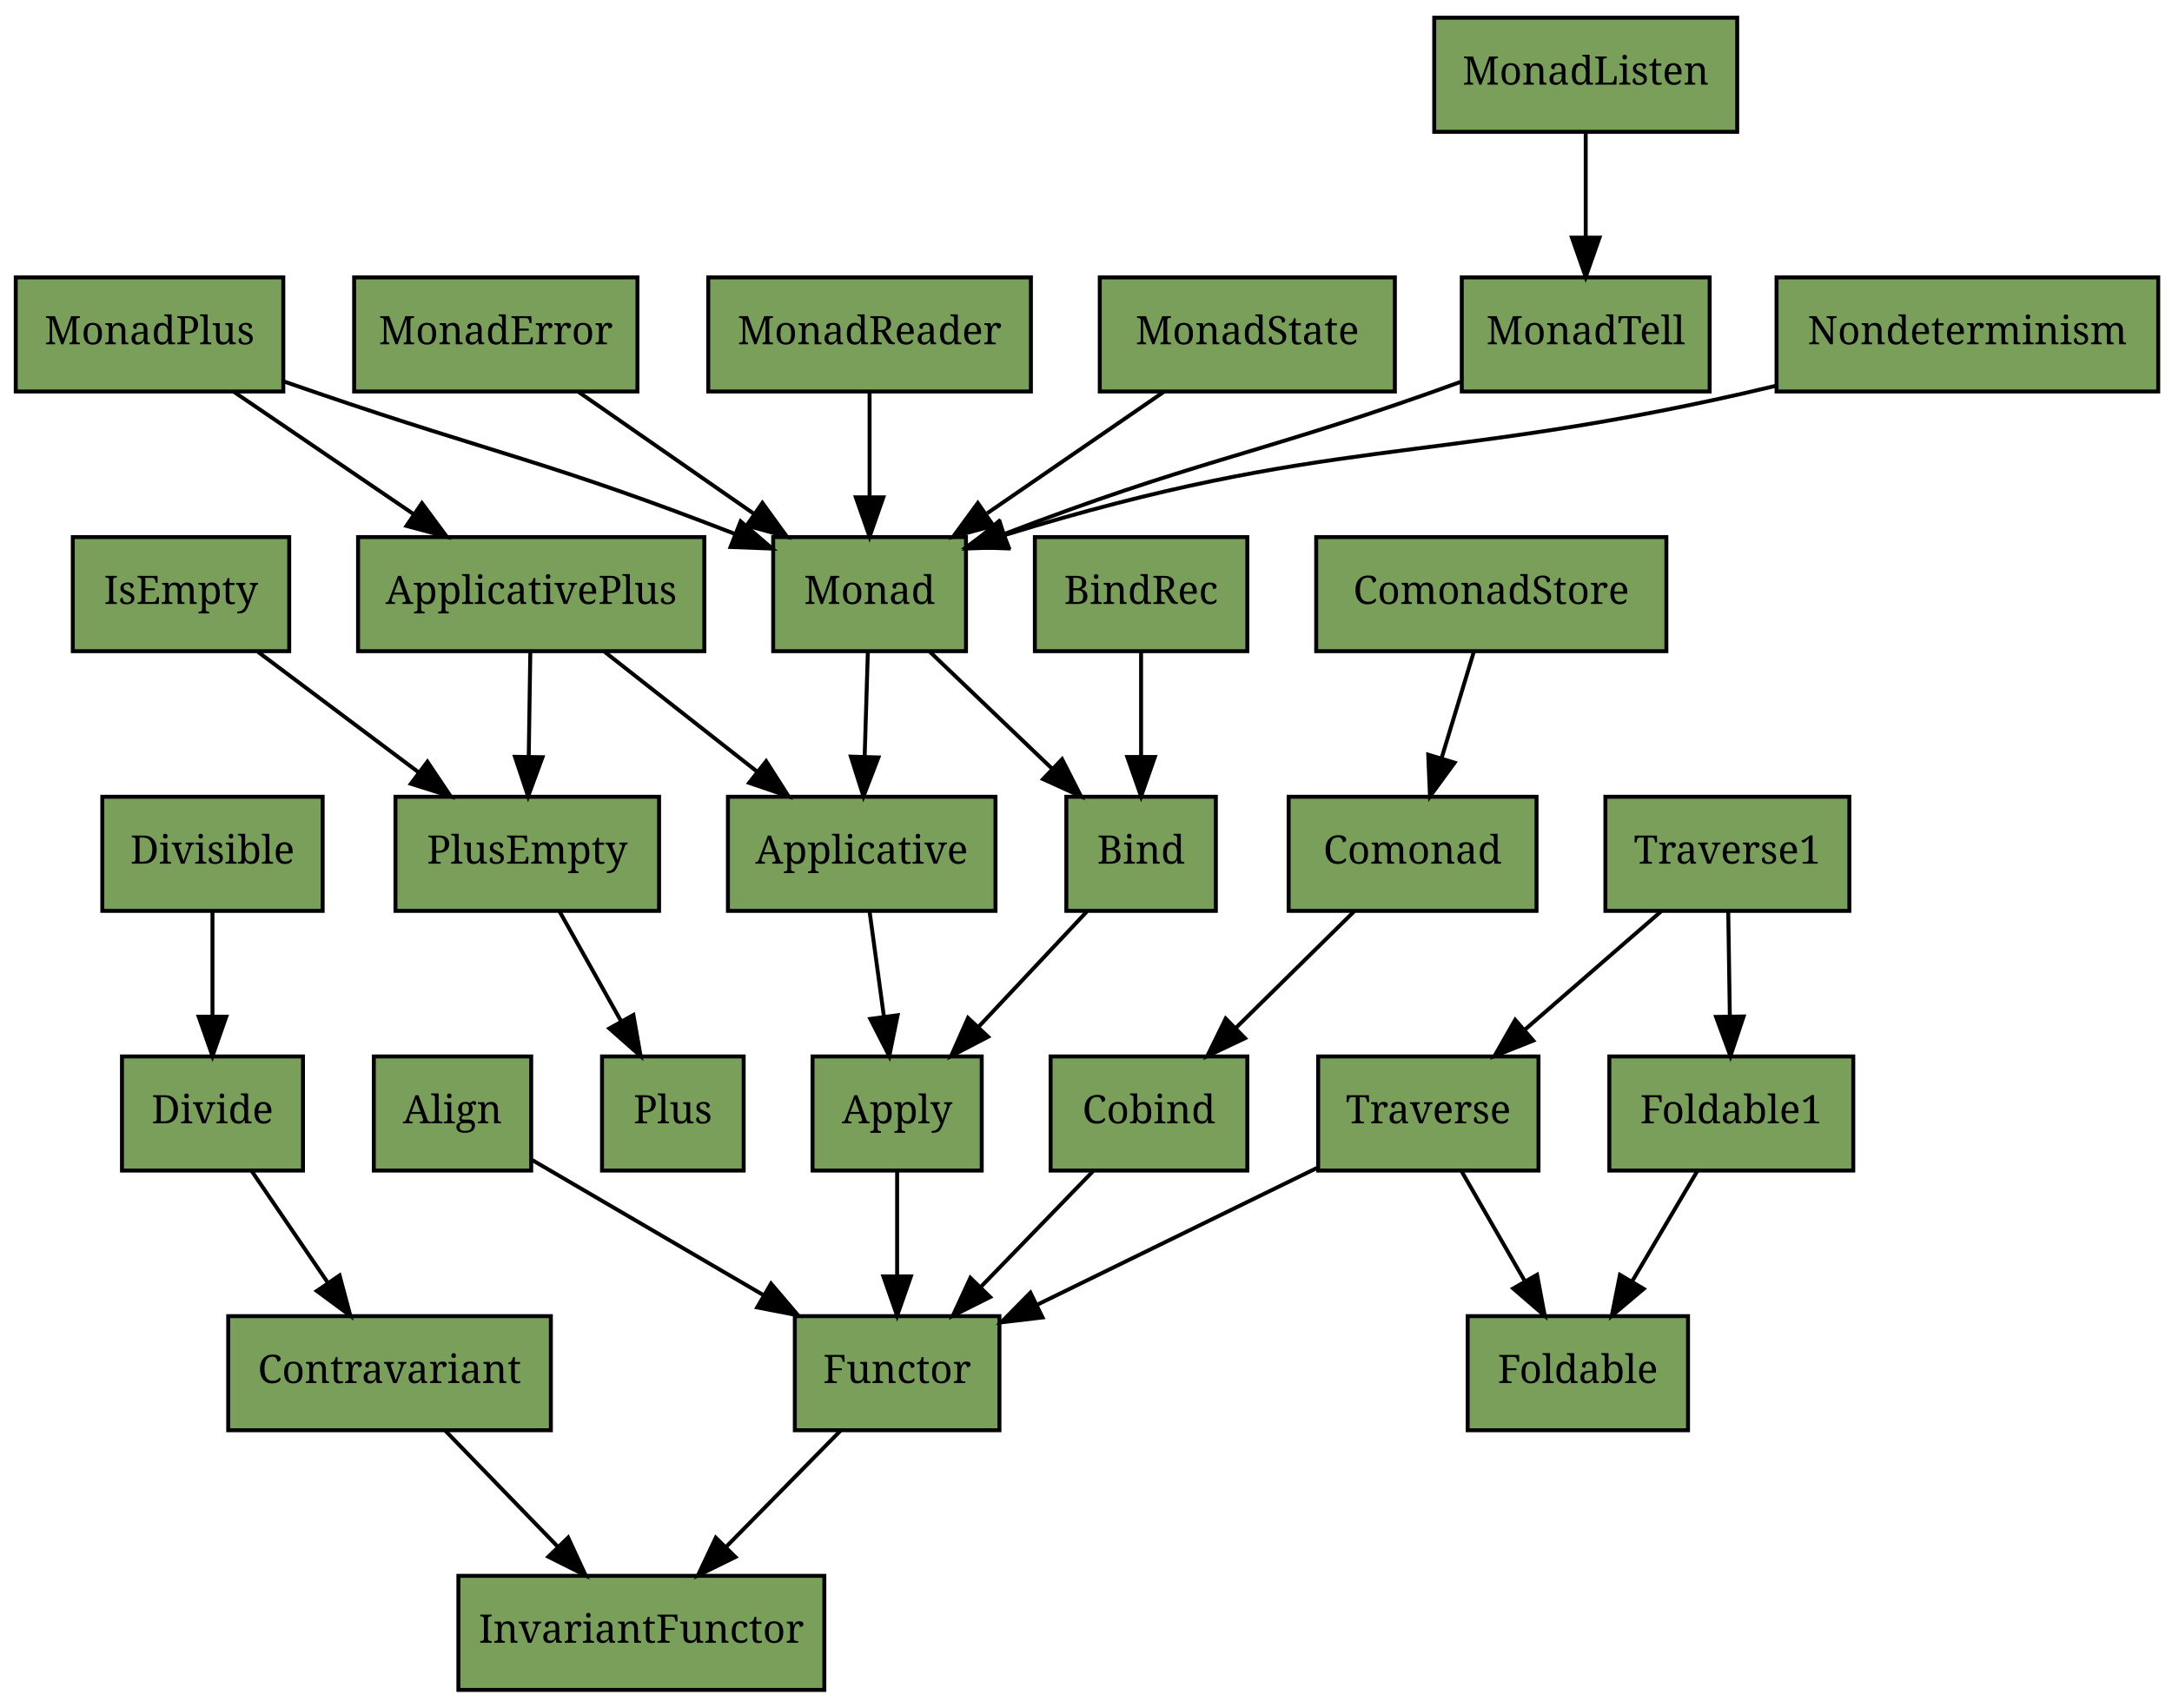
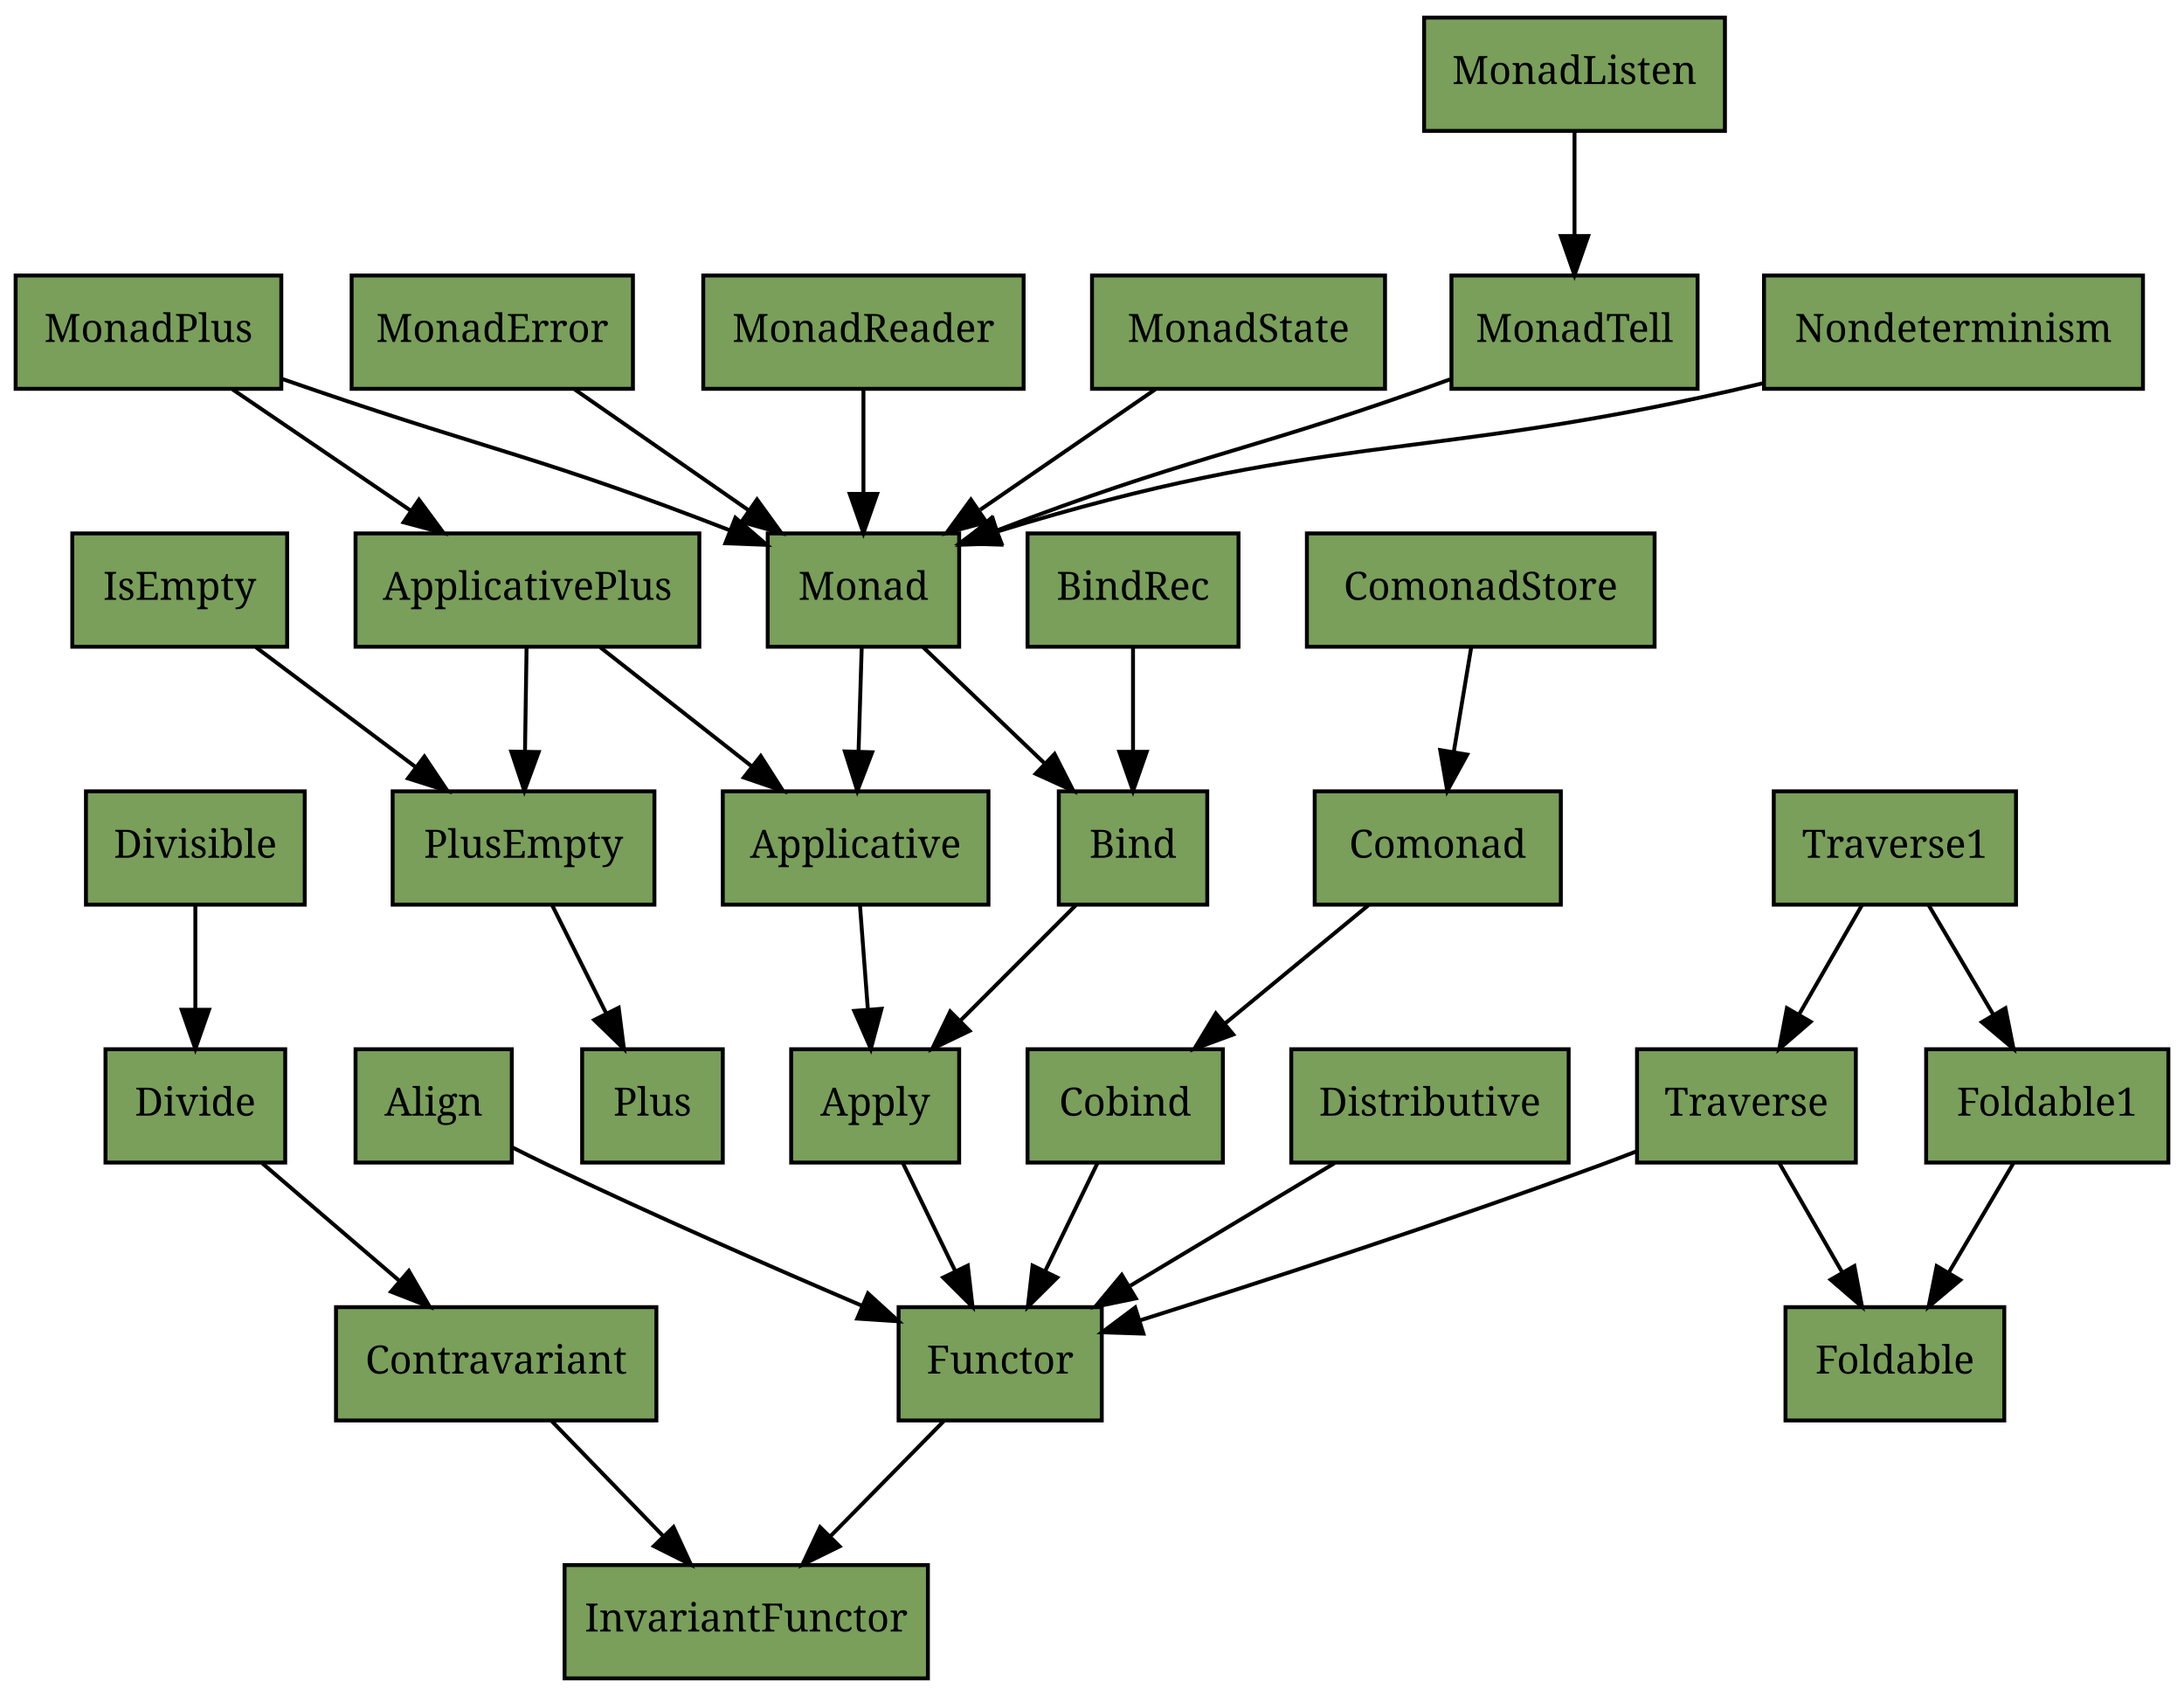
- <svg xmlns="http://www.w3.org/2000/svg" xmlns:xlink="http://www.w3.org/1999/xlink" width="552pt" height="434pt" viewBox="0.00 0.00 552.00 434.00">
+ <svg xmlns="http://www.w3.org/2000/svg" xmlns:xlink="http://www.w3.org/1999/xlink" width="559pt" height="434pt" viewBox="0.00 0.00 559.00 434.00">
  <g id="graph1" class="graph" transform="scale(1 1) rotate(0) translate(4 430)">
-     <polygon fill="white" stroke="white" points="-4,5 -4,-430 549,-430 549,5 -4,5" />
+     <polygon fill="white" stroke="white" points="-4,5 -4,-430 556,-430 556,5 -4,5" />
    <g id="node1" class="node">
      <a xlink:href="https://github.com/scalaz/scalaz/tree/v7.2.0/core/src/main/scala/scalaz/Align.scala" xlink:title="scalaz.Align" target="_blank">
-         <polygon fill="#799f5a" stroke="black" points="91,-132.5 91,-161.5 131,-161.5 131,-132.5 91,-132.5" />
-         <text text-anchor="middle" x="111" y="-144.5" font-family="Times Roman,serif" font-size="10.00">Align</text>
-       </a>
-     </g>
-     <g id="node15" class="node">
+         <polygon fill="#799f5a" stroke="black" points="87,-132.5 87,-161.5 127,-161.5 127,-132.5 87,-132.5" />
+         <text text-anchor="middle" x="107" y="-144.5" font-family="Times Roman,serif" font-size="10.00">Align</text>
+       </a>
+     </g>
+     <g id="node16" class="node">
      <a xlink:href="https://github.com/scalaz/scalaz/tree/v7.2.0/core/src/main/scala/scalaz/Functor.scala" xlink:title="scalaz.Functor" target="_blank">
-         <polygon fill="#799f5a" stroke="black" points="198,-66.5 198,-95.5 250,-95.5 250,-66.5 198,-66.5" />
-         <text text-anchor="middle" x="224" y="-78.5" font-family="Times Roman,serif" font-size="10.00">Functor</text>
+         <polygon fill="#799f5a" stroke="black" points="226,-66.5 226,-95.5 278,-95.5 278,-66.5 226,-66.5" />
+         <text text-anchor="middle" x="252" y="-78.5" font-family="Times Roman,serif" font-size="10.00">Functor</text>
      </a>
    </g>
    <g id="edge62" class="edge">
-       <path fill="none" stroke="black" d="M131.202,-135.201C147.533,-125.662 170.881,-112.025 190.071,-100.817" />
-       <polygon fill="black" stroke="black" points="191.962,-103.766 198.832,-95.7 188.431,-97.721 191.962,-103.766" />
+       <path fill="none" stroke="black" d="M127.2,-136.345C130.137,-134.856 133.136,-133.369 136,-132 162.747,-119.219 193.476,-105.762 216.584,-95.883" />
+       <polygon fill="black" stroke="black" points="218.157,-99.017 225.987,-91.88 215.415,-92.577 218.157,-99.017" />
    </g>
    <g id="node2" class="node">
      <a xlink:href="https://github.com/scalaz/scalaz/tree/v7.2.0/core/src/main/scala/scalaz/Applicative.scala" xlink:title="scalaz.Applicative" target="_blank">
        <polygon fill="#799f5a" stroke="black" points="181,-198.5 181,-227.5 249,-227.5 249,-198.5 181,-198.5" />
        <text text-anchor="middle" x="215" y="-210.5" font-family="Times Roman,serif" font-size="10.00">Applicative</text>
      </a>
    </g>
    <g id="node4" class="node">
      <a xlink:href="https://github.com/scalaz/scalaz/tree/v7.2.0/core/src/main/scala/scalaz/Apply.scala" xlink:title="scalaz.Apply" target="_blank">
-         <polygon fill="#799f5a" stroke="black" points="202.5,-132.5 202.5,-161.5 245.5,-161.5 245.5,-132.5 202.5,-132.5" />
-         <text text-anchor="middle" x="224" y="-144.5" font-family="Times Roman,serif" font-size="10.00">Apply</text>
+         <polygon fill="#799f5a" stroke="black" points="198.5,-132.5 198.5,-161.5 241.5,-161.5 241.5,-132.5 198.5,-132.5" />
+         <text text-anchor="middle" x="220" y="-144.5" font-family="Times Roman,serif" font-size="10.00">Apply</text>
      </a>
    </g>
    <g id="edge2" class="edge">
-       <path fill="none" stroke="black" d="M216.997,-198.352C218.069,-190.491 219.419,-180.593 220.647,-171.589" />
-       <polygon fill="black" stroke="black" points="224.125,-171.988 222.008,-161.607 217.189,-171.042 224.125,-171.988" />
+       <path fill="none" stroke="black" d="M216.11,-198.352C216.705,-190.491 217.455,-180.593 218.137,-171.589" />
+       <polygon fill="black" stroke="black" points="221.628,-171.842 218.893,-161.607 214.648,-171.314 221.628,-171.842" />
    </g>
    <g id="node3" class="node">
      <a xlink:href="https://github.com/scalaz/scalaz/tree/v7.2.0/core/src/main/scala/scalaz/ApplicativePlus.scala" xlink:title="scalaz.ApplicativePlus" target="_blank">
        <polygon fill="#799f5a" stroke="black" points="87,-264.5 87,-293.5 175,-293.5 175,-264.5 87,-264.5" />
        <text text-anchor="middle" x="131" y="-276.5" font-family="Times Roman,serif" font-size="10.00">ApplicativePlus</text>
      </a>
    </g>
-     <g id="edge4" class="edge">
+     <g id="edge14" class="edge">
      <path fill="none" stroke="black" d="M149.642,-264.352C161.061,-255.38 175.858,-243.755 188.484,-233.834" />
      <polygon fill="black" stroke="black" points="190.709,-236.537 196.41,-227.607 186.384,-231.033 190.709,-236.537" />
    </g>
-     <g id="node27" class="node">
+     <g id="node28" class="node">
      <a xlink:href="https://github.com/scalaz/scalaz/tree/v7.2.0/core/src/main/scala/scalaz/PlusEmpty.scala" xlink:title="scalaz.PlusEmpty" target="_blank">
        <polygon fill="#799f5a" stroke="black" points="96.5,-198.5 96.5,-227.5 163.5,-227.5 163.5,-198.5 96.5,-198.5" />
        <text text-anchor="middle" x="130" y="-210.5" font-family="Times Roman,serif" font-size="10.00">PlusEmpty</text>
      </a>
    </g>
-     <g id="edge6" class="edge">
+     <g id="edge16" class="edge">
      <path fill="none" stroke="black" d="M130.778,-264.352C130.66,-256.577 130.512,-246.808 130.377,-237.883" />
      <polygon fill="black" stroke="black" points="133.873,-237.552 130.221,-227.607 126.873,-237.659 133.873,-237.552" />
    </g>
-     <g id="edge8" class="edge">
-       <path fill="none" stroke="black" d="M224,-132.352C224,-124.577 224,-114.808 224,-105.883" />
-       <polygon fill="black" stroke="black" points="227.5,-105.607 224,-95.607 220.5,-105.607 227.5,-105.607" />
+     <g id="edge4" class="edge">
+       <path fill="none" stroke="black" d="M227.102,-132.352C231.038,-124.235 236.027,-113.945 240.504,-104.711" />
+       <polygon fill="black" stroke="black" points="243.705,-106.132 244.918,-95.607 237.406,-103.078 243.705,-106.132" />
    </g>
    <g id="node5" class="node">
      <a xlink:href="https://github.com/scalaz/scalaz/tree/v7.2.0/core/src/main/scala/scalaz/Bind.scala" xlink:title="scalaz.Bind" target="_blank">
        <polygon fill="#799f5a" stroke="black" points="267,-198.5 267,-227.5 305,-227.5 305,-198.5 267,-198.5" />
        <text text-anchor="middle" x="286" y="-210.5" font-family="Times Roman,serif" font-size="10.00">Bind</text>
      </a>
    </g>
-     <g id="edge14" class="edge">
-       <path fill="none" stroke="black" d="M272.24,-198.352C264.133,-189.722 253.719,-178.637 244.643,-168.975" />
-       <polygon fill="black" stroke="black" points="247.119,-166.499 237.721,-161.607 242.017,-171.291 247.119,-166.499" />
+     <g id="edge18" class="edge">
+       <path fill="none" stroke="black" d="M271.352,-198.352C262.637,-189.637 251.417,-178.417 241.689,-168.689" />
+       <polygon fill="black" stroke="black" points="244.153,-166.203 234.607,-161.607 239.203,-171.153 244.153,-166.203" />
    </g>
    <g id="node6" class="node">
      <a xlink:href="https://github.com/scalaz/scalaz/tree/v7.2.0/core/src/main/scala/scalaz/BindRec.scala" xlink:title="scalaz.BindRec" target="_blank">
        <polygon fill="#799f5a" stroke="black" points="259,-264.5 259,-293.5 313,-293.5 313,-264.5 259,-264.5" />
        <text text-anchor="middle" x="286" y="-276.5" font-family="Times Roman,serif" font-size="10.00">BindRec</text>
      </a>
    </g>
    <g id="edge60" class="edge">
      <path fill="none" stroke="black" d="M286,-264.352C286,-256.577 286,-246.808 286,-237.883" />
      <polygon fill="black" stroke="black" points="289.5,-237.607 286,-227.607 282.5,-237.607 289.5,-237.607" />
    </g>
    <g id="node7" class="node">
      <a xlink:href="https://github.com/scalaz/scalaz/tree/v7.2.0/core/src/main/scala/scalaz/Cobind.scala" xlink:title="scalaz.Cobind" target="_blank">
-         <polygon fill="#799f5a" stroke="black" points="263,-132.5 263,-161.5 313,-161.5 313,-132.5 263,-132.5" />
-         <text text-anchor="middle" x="288" y="-144.5" font-family="Times Roman,serif" font-size="10.00">Cobind</text>
-       </a>
-     </g>
-     <g id="edge20" class="edge">
-       <path fill="none" stroke="black" d="M273.796,-132.352C265.428,-123.722 254.678,-112.637 245.309,-102.975" />
-       <polygon fill="black" stroke="black" points="247.638,-100.349 238.164,-95.607 242.613,-105.222 247.638,-100.349" />
+         <polygon fill="#799f5a" stroke="black" points="259,-132.5 259,-161.5 309,-161.5 309,-132.5 259,-132.5" />
+         <text text-anchor="middle" x="284" y="-144.5" font-family="Times Roman,serif" font-size="10.00">Cobind</text>
+       </a>
+     </g>
+     <g id="edge22" class="edge">
+       <path fill="none" stroke="black" d="M276.898,-132.352C272.962,-124.235 267.973,-113.945 263.496,-104.711" />
+       <polygon fill="black" stroke="black" points="266.594,-103.078 259.082,-95.607 260.295,-106.132 266.594,-103.078" />
    </g>
    <g id="node8" class="node">
      <a xlink:href="https://github.com/scalaz/scalaz/tree/v7.2.0/core/src/main/scala/scalaz/Comonad.scala" xlink:title="scalaz.Comonad" target="_blank">
-         <polygon fill="#799f5a" stroke="black" points="323.5,-198.5 323.5,-227.5 386.5,-227.5 386.5,-198.5 323.5,-198.5" />
-         <text text-anchor="middle" x="355" y="-210.5" font-family="Times Roman,serif" font-size="10.00">Comonad</text>
-       </a>
-     </g>
-     <g id="edge22" class="edge">
-       <path fill="none" stroke="black" d="M340.131,-198.352C331.283,-189.637 319.893,-178.417 310.017,-168.689" />
-       <polygon fill="black" stroke="black" points="312.408,-166.131 302.828,-161.607 307.496,-171.118 312.408,-166.131" />
+         <polygon fill="#799f5a" stroke="black" points="332.5,-198.5 332.5,-227.5 395.5,-227.5 395.5,-198.5 332.5,-198.5" />
+         <text text-anchor="middle" x="364" y="-210.5" font-family="Times Roman,serif" font-size="10.00">Comonad</text>
+       </a>
+     </g>
+     <g id="edge20" class="edge">
+       <path fill="none" stroke="black" d="M346.245,-198.352C335.474,-189.466 321.546,-177.976 309.598,-168.118" />
+       <polygon fill="black" stroke="black" points="311.646,-165.271 301.705,-161.607 307.191,-170.67 311.646,-165.271" />
    </g>
    <g id="node9" class="node">
      <a xlink:href="https://github.com/scalaz/scalaz/tree/v7.2.0/core/src/main/scala/scalaz/ComonadStore.scala" xlink:title="scalaz.ComonadStore" target="_blank">
        <polygon fill="#799f5a" stroke="black" points="330.5,-264.5 330.5,-293.5 419.5,-293.5 419.5,-264.5 330.5,-264.5" />
        <text text-anchor="middle" x="375" y="-276.5" font-family="Times Roman,serif" font-size="10.00">ComonadStore</text>
      </a>
    </g>
    <g id="edge40" class="edge">
-       <path fill="none" stroke="black" d="M370.561,-264.352C368.153,-256.406 365.114,-246.377 362.362,-237.296" />
-       <polygon fill="black" stroke="black" points="365.676,-236.162 359.426,-227.607 358.977,-238.192 365.676,-236.162" />
+       <path fill="none" stroke="black" d="M372.559,-264.352C371.249,-256.491 369.599,-246.593 368.098,-237.589" />
+       <polygon fill="black" stroke="black" points="371.531,-236.895 366.434,-227.607 364.626,-238.046 371.531,-236.895" />
    </g>
    <g id="node10" class="node">
      <a xlink:href="https://github.com/scalaz/scalaz/tree/v7.2.0/core/src/main/scala/scalaz/Contravariant.scala" xlink:title="scalaz.Contravariant" target="_blank">
-         <polygon fill="#799f5a" stroke="black" points="54,-66.5 54,-95.5 136,-95.5 136,-66.5 54,-66.5" />
-         <text text-anchor="middle" x="95" y="-78.5" font-family="Times Roman,serif" font-size="10.00">Contravariant</text>
-       </a>
-     </g>
-     <g id="node16" class="node">
+         <polygon fill="#799f5a" stroke="black" points="82,-66.5 82,-95.5 164,-95.5 164,-66.5 82,-66.5" />
+         <text text-anchor="middle" x="123" y="-78.5" font-family="Times Roman,serif" font-size="10.00">Contravariant</text>
+       </a>
+     </g>
+     <g id="node17" class="node">
      <a xlink:href="https://github.com/scalaz/scalaz/tree/v7.2.0/core/src/main/scala/scalaz/InvariantFunctor.scala" xlink:title="scalaz.InvariantFunctor" target="_blank">
-         <polygon fill="#799f5a" stroke="black" points="112.5,-0.5 112.5,-29.5 205.5,-29.5 205.5,-0.5 112.5,-0.5" />
-         <text text-anchor="middle" x="159" y="-12.5" font-family="Times Roman,serif" font-size="10.00">InvariantFunctor</text>
+         <polygon fill="#799f5a" stroke="black" points="140.5,-0.5 140.5,-29.5 233.5,-29.5 233.5,-0.5 140.5,-0.5" />
+         <text text-anchor="middle" x="187" y="-12.5" font-family="Times Roman,serif" font-size="10.00">InvariantFunctor</text>
      </a>
    </g>
    <g id="edge32" class="edge">
-       <path fill="none" stroke="black" d="M109.204,-66.353C117.572,-57.722 128.322,-46.636 137.691,-36.975" />
-       <polygon fill="black" stroke="black" points="140.387,-39.222 144.836,-29.607 135.362,-34.349 140.387,-39.222" />
+       <path fill="none" stroke="black" d="M137.204,-66.353C145.572,-57.722 156.322,-46.636 165.691,-36.975" />
+       <polygon fill="black" stroke="black" points="168.387,-39.222 172.836,-29.607 163.362,-34.349 168.387,-39.222" />
    </g>
    <g id="node11" class="node">
+       <a xlink:href="https://github.com/scalaz/scalaz/tree/v7.2.0/core/src/main/scala/scalaz/Distributive.scala" xlink:title="scalaz.Distributive" target="_blank">
+         <polygon fill="#799f5a" stroke="black" points="326.5,-132.5 326.5,-161.5 397.5,-161.5 397.5,-132.5 326.5,-132.5" />
+         <text text-anchor="middle" x="362" y="-144.5" font-family="Times Roman,serif" font-size="10.00">Distributive</text>
+       </a>
+     </g>
+     <g id="edge64" class="edge">
+       <path fill="none" stroke="black" d="M337.587,-132.352C322.207,-123.124 302.147,-111.088 285.314,-100.988" />
+       <polygon fill="black" stroke="black" points="286.72,-97.75 276.344,-95.607 283.119,-103.753 286.72,-97.75" />
+     </g>
+     <g id="node12" class="node">
      <a xlink:href="https://github.com/scalaz/scalaz/tree/v7.2.0/core/src/main/scala/scalaz/Divide.scala" xlink:title="scalaz.Divide" target="_blank">
-         <polygon fill="#799f5a" stroke="black" points="27,-132.5 27,-161.5 73,-161.5 73,-132.5 27,-132.5" />
-         <text text-anchor="middle" x="50" y="-144.5" font-family="Times Roman,serif" font-size="10.00">Divide</text>
+         <polygon fill="#799f5a" stroke="black" points="23,-132.5 23,-161.5 69,-161.5 69,-132.5 23,-132.5" />
+         <text text-anchor="middle" x="46" y="-144.5" font-family="Times Roman,serif" font-size="10.00">Divide</text>
      </a>
    </g>
    <g id="edge34" class="edge">
-       <path fill="none" stroke="black" d="M59.987,-132.352C65.638,-124.064 72.834,-113.511 79.23,-104.13" />
-       <polygon fill="black" stroke="black" points="82.299,-105.841 85.041,-95.607 76.516,-101.897 82.299,-105.841" />
-     </g>
-     <g id="node12" class="node">
+       <path fill="none" stroke="black" d="M63.089,-132.352C73.457,-123.466 86.862,-111.976 98.362,-102.118" />
+       <polygon fill="black" stroke="black" points="100.644,-104.772 105.959,-95.607 96.089,-99.457 100.644,-104.772" />
+     </g>
+     <g id="node13" class="node">
      <a xlink:href="https://github.com/scalaz/scalaz/tree/v7.2.0/core/src/main/scala/scalaz/Divisible.scala" xlink:title="scalaz.Divisible" target="_blank">
-         <polygon fill="#799f5a" stroke="black" points="22,-198.5 22,-227.5 78,-227.5 78,-198.5 22,-198.5" />
-         <text text-anchor="middle" x="50" y="-210.5" font-family="Times Roman,serif" font-size="10.00">Divisible</text>
+         <polygon fill="#799f5a" stroke="black" points="18,-198.5 18,-227.5 74,-227.5 74,-198.5 18,-198.5" />
+         <text text-anchor="middle" x="46" y="-210.5" font-family="Times Roman,serif" font-size="10.00">Divisible</text>
      </a>
    </g>
    <g id="edge58" class="edge">
-       <path fill="none" stroke="black" d="M50,-198.352C50,-190.577 50,-180.808 50,-171.883" />
-       <polygon fill="black" stroke="black" points="53.5,-171.607 50,-161.607 46.5,-171.607 53.5,-171.607" />
-     </g>
-     <g id="node13" class="node">
+       <path fill="none" stroke="black" d="M46,-198.352C46,-190.577 46,-180.808 46,-171.883" />
+       <polygon fill="black" stroke="black" points="49.5,-171.607 46,-161.607 42.5,-171.607 49.5,-171.607" />
+     </g>
+     <g id="node14" class="node">
      <a xlink:href="https://github.com/scalaz/scalaz/tree/v7.2.0/core/src/main/scala/scalaz/Foldable.scala" xlink:title="scalaz.Foldable" target="_blank">
-         <polygon fill="#799f5a" stroke="black" points="369,-66.5 369,-95.5 425,-95.5 425,-66.5 369,-66.5" />
-         <text text-anchor="middle" x="397" y="-78.5" font-family="Times Roman,serif" font-size="10.00">Foldable</text>
-       </a>
-     </g>
-     <g id="node14" class="node">
+         <polygon fill="#799f5a" stroke="black" points="453,-66.5 453,-95.5 509,-95.5 509,-66.5 453,-66.5" />
+         <text text-anchor="middle" x="481" y="-78.5" font-family="Times Roman,serif" font-size="10.00">Foldable</text>
+       </a>
+     </g>
+     <g id="node15" class="node">
      <a xlink:href="https://github.com/scalaz/scalaz/tree/v7.2.0/core/src/main/scala/scalaz/Foldable1.scala" xlink:title="scalaz.Foldable1" target="_blank">
-         <polygon fill="#799f5a" stroke="black" points="405,-132.5 405,-161.5 467,-161.5 467,-132.5 405,-132.5" />
-         <text text-anchor="middle" x="436" y="-144.5" font-family="Times Roman,serif" font-size="10.00">Foldable1</text>
-       </a>
-     </g>
-     <g id="edge28" class="edge">
-       <path fill="none" stroke="black" d="M427.345,-132.352C422.497,-124.149 416.339,-113.728 410.839,-104.42" />
-       <polygon fill="black" stroke="black" points="413.732,-102.435 405.631,-95.607 407.705,-105.996 413.732,-102.435" />
-     </g>
-     <g id="edge12" class="edge">
-       <path fill="none" stroke="black" d="M209.574,-66.353C201.075,-57.722 190.157,-46.636 180.642,-36.975" />
-       <polygon fill="black" stroke="black" points="182.896,-34.276 173.385,-29.607 177.908,-39.187 182.896,-34.276" />
-     </g>
-     <g id="node17" class="node">
+         <polygon fill="#799f5a" stroke="black" points="489,-132.5 489,-161.5 551,-161.5 551,-132.5 489,-132.5" />
+         <text text-anchor="middle" x="520" y="-144.5" font-family="Times Roman,serif" font-size="10.00">Foldable1</text>
+       </a>
+     </g>
+     <g id="edge24" class="edge">
+       <path fill="none" stroke="black" d="M511.345,-132.352C506.497,-124.149 500.339,-113.728 494.839,-104.42" />
+       <polygon fill="black" stroke="black" points="497.732,-102.435 489.631,-95.607 491.705,-105.996 497.732,-102.435" />
+     </g>
+     <g id="edge6" class="edge">
+       <path fill="none" stroke="black" d="M237.574,-66.353C229.075,-57.722 218.157,-46.636 208.642,-36.975" />
+       <polygon fill="black" stroke="black" points="210.896,-34.276 201.385,-29.607 205.908,-39.187 210.896,-34.276" />
+     </g>
+     <g id="node18" class="node">
      <a xlink:href="https://github.com/scalaz/scalaz/tree/v7.2.0/core/src/main/scala/scalaz/IsEmpty.scala" xlink:title="scalaz.IsEmpty" target="_blank">
        <polygon fill="#799f5a" stroke="black" points="14.5,-264.5 14.5,-293.5 69.5,-293.5 69.5,-264.5 14.5,-264.5" />
        <text text-anchor="middle" x="42" y="-276.5" font-family="Times Roman,serif" font-size="10.00">IsEmpty</text>
      </a>
    </g>
    <g id="edge46" class="edge">
      <path fill="none" stroke="black" d="M61.53,-264.352C73.493,-255.38 88.994,-243.755 102.221,-233.834" />
      <polygon fill="black" stroke="black" points="104.625,-236.407 110.525,-227.607 100.425,-230.807 104.625,-236.407" />
    </g>
-     <g id="node18" class="node">
+     <g id="node19" class="node">
      <a xlink:href="https://github.com/scalaz/scalaz/tree/v7.2.0/core/src/main/scala/scalaz/Monad.scala" xlink:title="scalaz.Monad" target="_blank">
        <polygon fill="#799f5a" stroke="black" points="192.5,-264.5 192.5,-293.5 241.5,-293.5 241.5,-264.5 192.5,-264.5" />
        <text text-anchor="middle" x="217" y="-276.5" font-family="Times Roman,serif" font-size="10.00">Monad</text>
      </a>
    </g>
-     <g id="edge16" class="edge">
+     <g id="edge10" class="edge">
      <path fill="none" stroke="black" d="M216.556,-264.352C216.321,-256.577 216.024,-246.808 215.754,-237.883" />
      <polygon fill="black" stroke="black" points="219.244,-237.496 215.443,-227.607 212.247,-237.708 219.244,-237.496" />
    </g>
-     <g id="edge18" class="edge">
+     <g id="edge12" class="edge">
      <path fill="none" stroke="black" d="M232.313,-264.352C241.425,-255.637 253.155,-244.417 263.325,-234.689" />
      <polygon fill="black" stroke="black" points="265.922,-237.048 270.729,-227.607 261.084,-231.99 265.922,-237.048" />
    </g>
-     <g id="node19" class="node">
+     <g id="node20" class="node">
      <a xlink:href="https://github.com/scalaz/scalaz/tree/v7.2.0/core/src/main/scala/scalaz/MonadError.scala" xlink:title="scalaz.MonadError" target="_blank">
        <polygon fill="#799f5a" stroke="black" points="86,-330.5 86,-359.5 158,-359.5 158,-330.5 86,-330.5" />
        <text text-anchor="middle" x="122" y="-342.5" font-family="Times Roman,serif" font-size="10.00">MonadError</text>
      </a>
    </g>
    <g id="edge52" class="edge">
      <path fill="none" stroke="black" d="M143.084,-330.352C156.121,-321.295 173.051,-309.533 187.419,-299.551" />
      <polygon fill="black" stroke="black" points="189.76,-302.187 195.975,-293.607 185.766,-296.438 189.76,-302.187" />
    </g>
-     <g id="node20" class="node">
+     <g id="node21" class="node">
      <a xlink:href="https://github.com/scalaz/scalaz/tree/v7.2.0/core/src/main/scala/scalaz/MonadListen.scala" xlink:title="scalaz.MonadListen" target="_blank">
        <polygon fill="#799f5a" stroke="black" points="360.5,-396.5 360.5,-425.5 437.5,-425.5 437.5,-396.5 360.5,-396.5" />
        <text text-anchor="middle" x="399" y="-408.5" font-family="Times Roman,serif" font-size="10.00">MonadListen</text>
      </a>
    </g>
-     <g id="node24" class="node">
+     <g id="node25" class="node">
      <a xlink:href="https://github.com/scalaz/scalaz/tree/v7.2.0/core/src/main/scala/scalaz/MonadTell.scala" xlink:title="scalaz.MonadTell" target="_blank">
        <polygon fill="#799f5a" stroke="black" points="367.5,-330.5 367.5,-359.5 430.5,-359.5 430.5,-330.5 367.5,-330.5" />
        <text text-anchor="middle" x="399" y="-342.5" font-family="Times Roman,serif" font-size="10.00">MonadTell</text>
      </a>
    </g>
    <g id="edge54" class="edge">
      <path fill="none" stroke="black" d="M399,-396.352C399,-388.577 399,-378.808 399,-369.883" />
      <polygon fill="black" stroke="black" points="402.5,-369.607 399,-359.607 395.5,-369.607 402.5,-369.607" />
    </g>
-     <g id="node21" class="node">
+     <g id="node22" class="node">
      <a xlink:href="https://github.com/scalaz/scalaz/tree/v7.2.0/core/src/main/scala/scalaz/MonadPlus.scala" xlink:title="scalaz.MonadPlus" target="_blank">
        <polygon fill="#799f5a" stroke="black" points="0,-330.5 0,-359.5 68,-359.5 68,-330.5 0,-330.5" />
        <text text-anchor="middle" x="34" y="-342.5" font-family="Times Roman,serif" font-size="10.00">MonadPlus</text>
      </a>
    </g>
    <g id="edge38" class="edge">
      <path fill="none" stroke="black" d="M55.527,-330.352C68.965,-321.21 86.452,-309.311 101.21,-299.269" />
      <polygon fill="black" stroke="black" points="103.234,-302.126 109.533,-293.607 99.296,-296.338 103.234,-302.126" />
    </g>
    <g id="edge36" class="edge">
      <path fill="none" stroke="black" d="M68.256,-333.012C71.212,-331.989 74.158,-330.974 77,-330 121.592,-314.721 135.639,-312.621 182.719,-294.325" />
      <polygon fill="black" stroke="black" points="184.224,-297.494 192.25,-290.577 181.663,-290.979 184.224,-297.494" />
    </g>
-     <g id="node22" class="node">
+     <g id="node23" class="node">
      <a xlink:href="https://github.com/scalaz/scalaz/tree/v7.2.0/core/src/main/scala/scalaz/MonadReader.scala" xlink:title="scalaz.MonadReader" target="_blank">
        <polygon fill="#799f5a" stroke="black" points="176,-330.5 176,-359.5 258,-359.5 258,-330.5 176,-330.5" />
        <text text-anchor="middle" x="217" y="-342.5" font-family="Times Roman,serif" font-size="10.00">MonadReader</text>
      </a>
    </g>
    <g id="edge48" class="edge">
      <path fill="none" stroke="black" d="M217,-330.352C217,-322.577 217,-312.808 217,-303.883" />
      <polygon fill="black" stroke="black" points="220.5,-303.607 217,-293.607 213.5,-303.607 220.5,-303.607" />
    </g>
-     <g id="node23" class="node">
+     <g id="node24" class="node">
      <a xlink:href="https://github.com/scalaz/scalaz/tree/v7.2.0/core/src/main/scala/scalaz/MonadState.scala" xlink:title="scalaz.MonadState" target="_blank">
        <polygon fill="#799f5a" stroke="black" points="275.5,-330.5 275.5,-359.5 350.5,-359.5 350.5,-330.5 275.5,-330.5" />
        <text text-anchor="middle" x="313" y="-342.5" font-family="Times Roman,serif" font-size="10.00">MonadState</text>
      </a>
    </g>
    <g id="edge50" class="edge">
      <path fill="none" stroke="black" d="M291.694,-330.352C278.52,-321.295 261.412,-309.533 246.893,-299.551" />
      <polygon fill="black" stroke="black" points="248.469,-296.388 238.246,-293.607 244.504,-302.156 248.469,-296.388" />
    </g>
    <g id="edge30" class="edge">
      <path fill="none" stroke="black" d="M367.165,-332.932C364.408,-331.926 361.658,-330.937 359,-330 313.703,-314.034 299.2,-312.693 251.126,-294.244" />
      <polygon fill="black" stroke="black" points="252.332,-290.958 241.744,-290.593 249.794,-297.481 252.332,-290.958" />
    </g>
-     <g id="node25" class="node">
+     <g id="node26" class="node">
      <a xlink:href="https://github.com/scalaz/scalaz/tree/v7.2.0/core/src/main/scala/scalaz/Nondeterminism.scala" xlink:title="scalaz.Nondeterminism" target="_blank">
        <polygon fill="#799f5a" stroke="black" points="447.5,-330.5 447.5,-359.5 544.5,-359.5 544.5,-330.5 447.5,-330.5" />
        <text text-anchor="middle" x="496" y="-342.5" font-family="Times Roman,serif" font-size="10.00">Nondeterminism</text>
      </a>
    </g>
    <g id="edge56" class="edge">
      <path fill="none" stroke="black" d="M447.237,-331.931C444.455,-331.259 441.695,-330.61 439,-330 358.698,-311.809 333.372,-319.263 251.358,-294.02" />
      <polygon fill="black" stroke="black" points="252.206,-290.618 241.616,-290.953 250.103,-297.295 252.206,-290.618" />
    </g>
-     <g id="node26" class="node">
+     <g id="node27" class="node">
      <a xlink:href="https://github.com/scalaz/scalaz/tree/v7.2.0/core/src/main/scala/scalaz/Plus.scala" xlink:title="scalaz.Plus" target="_blank">
-         <polygon fill="#799f5a" stroke="black" points="149,-132.5 149,-161.5 185,-161.5 185,-132.5 149,-132.5" />
-         <text text-anchor="middle" x="167" y="-144.5" font-family="Times Roman,serif" font-size="10.00">Plus</text>
-       </a>
-     </g>
-     <g id="edge10" class="edge">
-       <path fill="none" stroke="black" d="M138.211,-198.352C142.81,-190.149 148.652,-179.728 153.871,-170.42" />
-       <polygon fill="black" stroke="black" points="156.974,-172.041 158.811,-161.607 150.868,-168.618 156.974,-172.041" />
-     </g>
-     <g id="node28" class="node">
+         <polygon fill="#799f5a" stroke="black" points="145,-132.5 145,-161.5 181,-161.5 181,-132.5 145,-132.5" />
+         <text text-anchor="middle" x="163" y="-144.5" font-family="Times Roman,serif" font-size="10.00">Plus</text>
+       </a>
+     </g>
+     <g id="edge8" class="edge">
+       <path fill="none" stroke="black" d="M137.324,-198.352C141.383,-190.235 146.528,-179.945 151.144,-170.711" />
+       <polygon fill="black" stroke="black" points="154.355,-172.116 155.697,-161.607 148.094,-168.986 154.355,-172.116" />
+     </g>
+     <g id="node29" class="node">
      <a xlink:href="https://github.com/scalaz/scalaz/tree/v7.2.0/core/src/main/scala/scalaz/Traverse.scala" xlink:title="scalaz.Traverse" target="_blank">
-         <polygon fill="#799f5a" stroke="black" points="331,-132.5 331,-161.5 387,-161.5 387,-132.5 331,-132.5" />
-         <text text-anchor="middle" x="359" y="-144.5" font-family="Times Roman,serif" font-size="10.00">Traverse</text>
-       </a>
+         <polygon fill="#799f5a" stroke="black" points="415,-132.5 415,-161.5 471,-161.5 471,-132.5 415,-132.5" />
+         <text text-anchor="middle" x="443" y="-144.5" font-family="Times Roman,serif" font-size="10.00">Traverse</text>
+       </a>
+     </g>
+     <g id="edge28" class="edge">
+       <path fill="none" stroke="black" d="M451.433,-132.352C456.156,-124.149 462.157,-113.728 467.516,-104.42" />
+       <polygon fill="black" stroke="black" points="470.634,-106.019 472.59,-95.607 464.567,-102.526 470.634,-106.019" />
    </g>
    <g id="edge26" class="edge">
-       <path fill="none" stroke="black" d="M367.433,-132.352C372.156,-124.149 378.157,-113.728 383.516,-104.42" />
-       <polygon fill="black" stroke="black" points="386.634,-106.019 388.59,-95.607 380.567,-102.526 386.634,-106.019" />
-     </g>
-     <g id="edge24" class="edge">
-       <path fill="none" stroke="black" d="M330.7,-133.164C309.998,-123.043 281.768,-109.242 259.546,-98.378" />
-       <polygon fill="black" stroke="black" points="260.95,-95.169 250.429,-93.921 257.876,-101.457 260.95,-95.169" />
-     </g>
-     <g id="node29" class="node">
+       <path fill="none" stroke="black" d="M414.792,-135.343C411.834,-134.187 408.862,-133.053 406,-132 365.811,-117.217 319.037,-102.004 287.677,-92.086" />
+       <polygon fill="black" stroke="black" points="288.654,-88.724 278.065,-89.059 286.552,-95.401 288.654,-88.724" />
+     </g>
+     <g id="node30" class="node">
      <a xlink:href="https://github.com/scalaz/scalaz/tree/v7.2.0/core/src/main/scala/scalaz/Traverse1.scala" xlink:title="scalaz.Traverse1" target="_blank">
-         <polygon fill="#799f5a" stroke="black" points="404,-198.5 404,-227.5 466,-227.5 466,-198.5 404,-198.5" />
-         <text text-anchor="middle" x="435" y="-210.5" font-family="Times Roman,serif" font-size="10.00">Traverse1</text>
+         <polygon fill="#799f5a" stroke="black" points="450,-198.5 450,-227.5 512,-227.5 512,-198.5 450,-198.5" />
+         <text text-anchor="middle" x="481" y="-210.5" font-family="Times Roman,serif" font-size="10.00">Traverse1</text>
      </a>
    </g>
    <g id="edge44" class="edge">
-       <path fill="none" stroke="black" d="M435.222,-198.352C435.34,-190.577 435.488,-180.808 435.623,-171.883" />
-       <polygon fill="black" stroke="black" points="439.127,-171.659 435.779,-161.607 432.127,-171.552 439.127,-171.659" />
+       <path fill="none" stroke="black" d="M489.655,-198.352C494.503,-190.149 500.661,-179.728 506.161,-170.42" />
+       <polygon fill="black" stroke="black" points="509.295,-171.996 511.369,-161.607 503.268,-168.435 509.295,-171.996" />
    </g>
    <g id="edge42" class="edge">
-       <path fill="none" stroke="black" d="M418.133,-198.352C407.999,-189.551 394.923,-178.197 383.646,-168.403" />
-       <polygon fill="black" stroke="black" points="385.665,-165.521 375.82,-161.607 381.075,-170.806 385.665,-165.521" />
+       <path fill="none" stroke="black" d="M472.567,-198.352C467.844,-190.149 461.843,-179.728 456.484,-170.42" />
+       <polygon fill="black" stroke="black" points="459.433,-168.526 451.41,-161.607 453.366,-172.019 459.433,-168.526" />
    </g>
  </g>
</svg>
